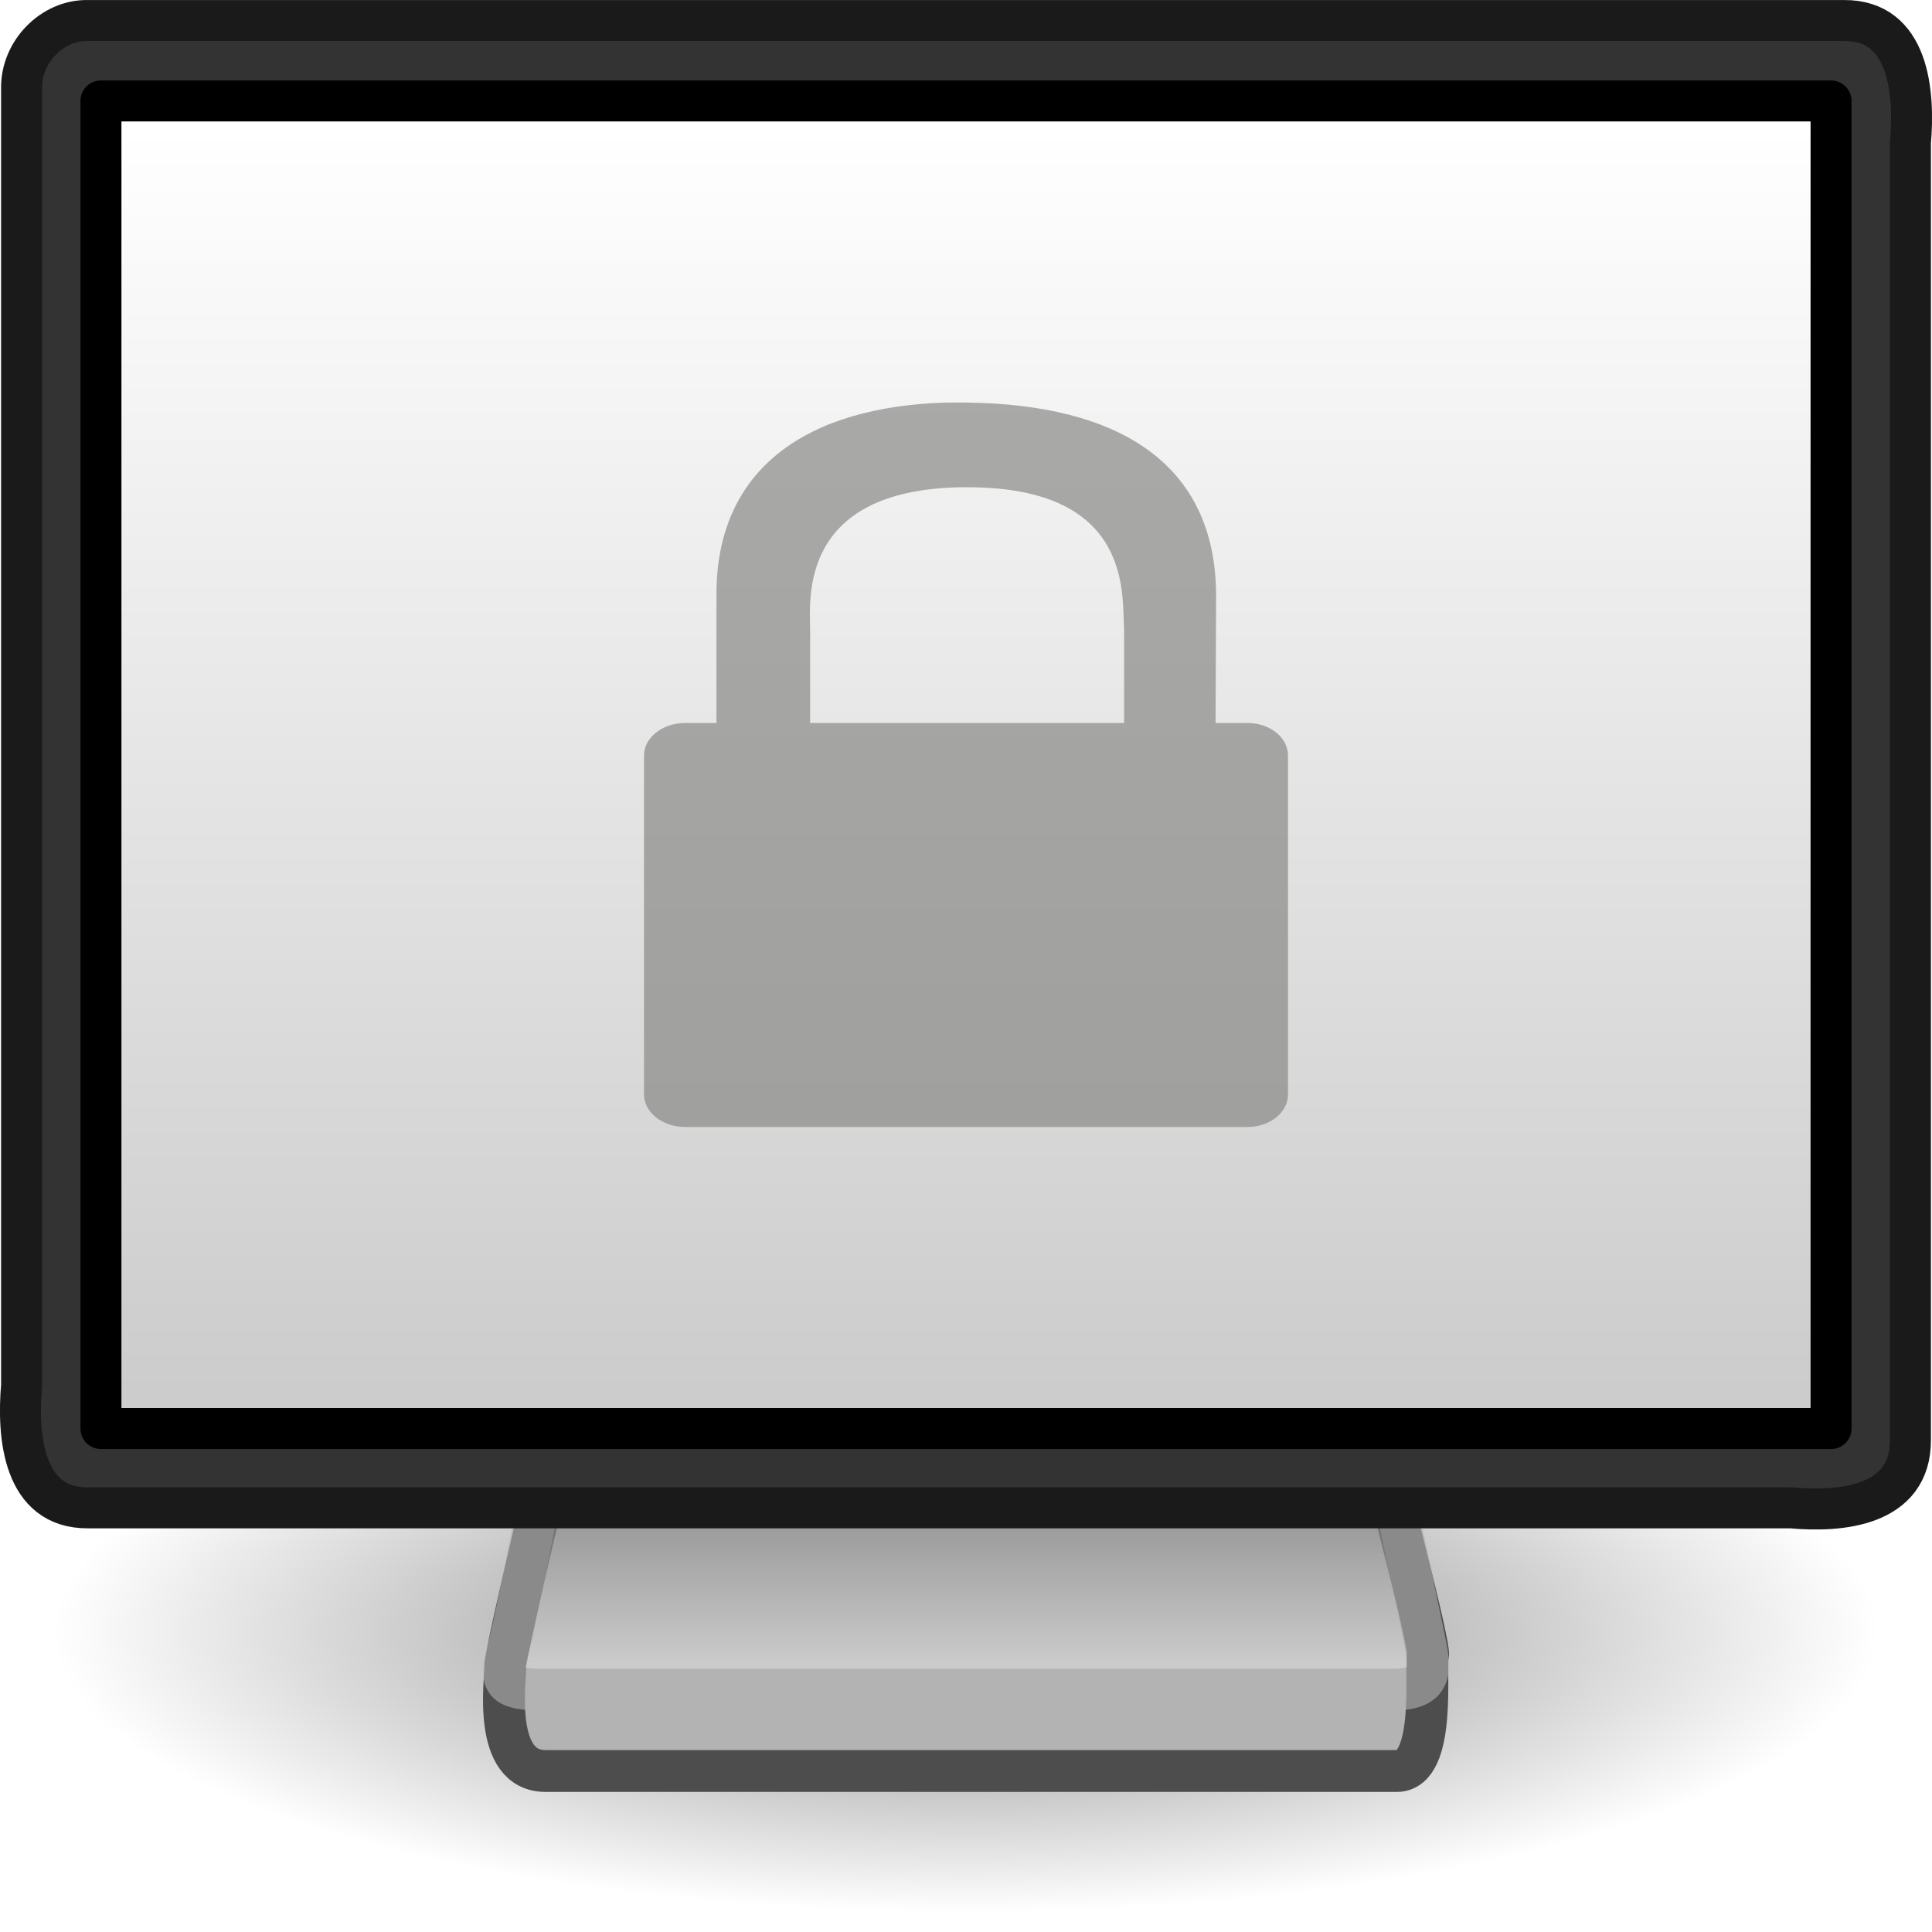
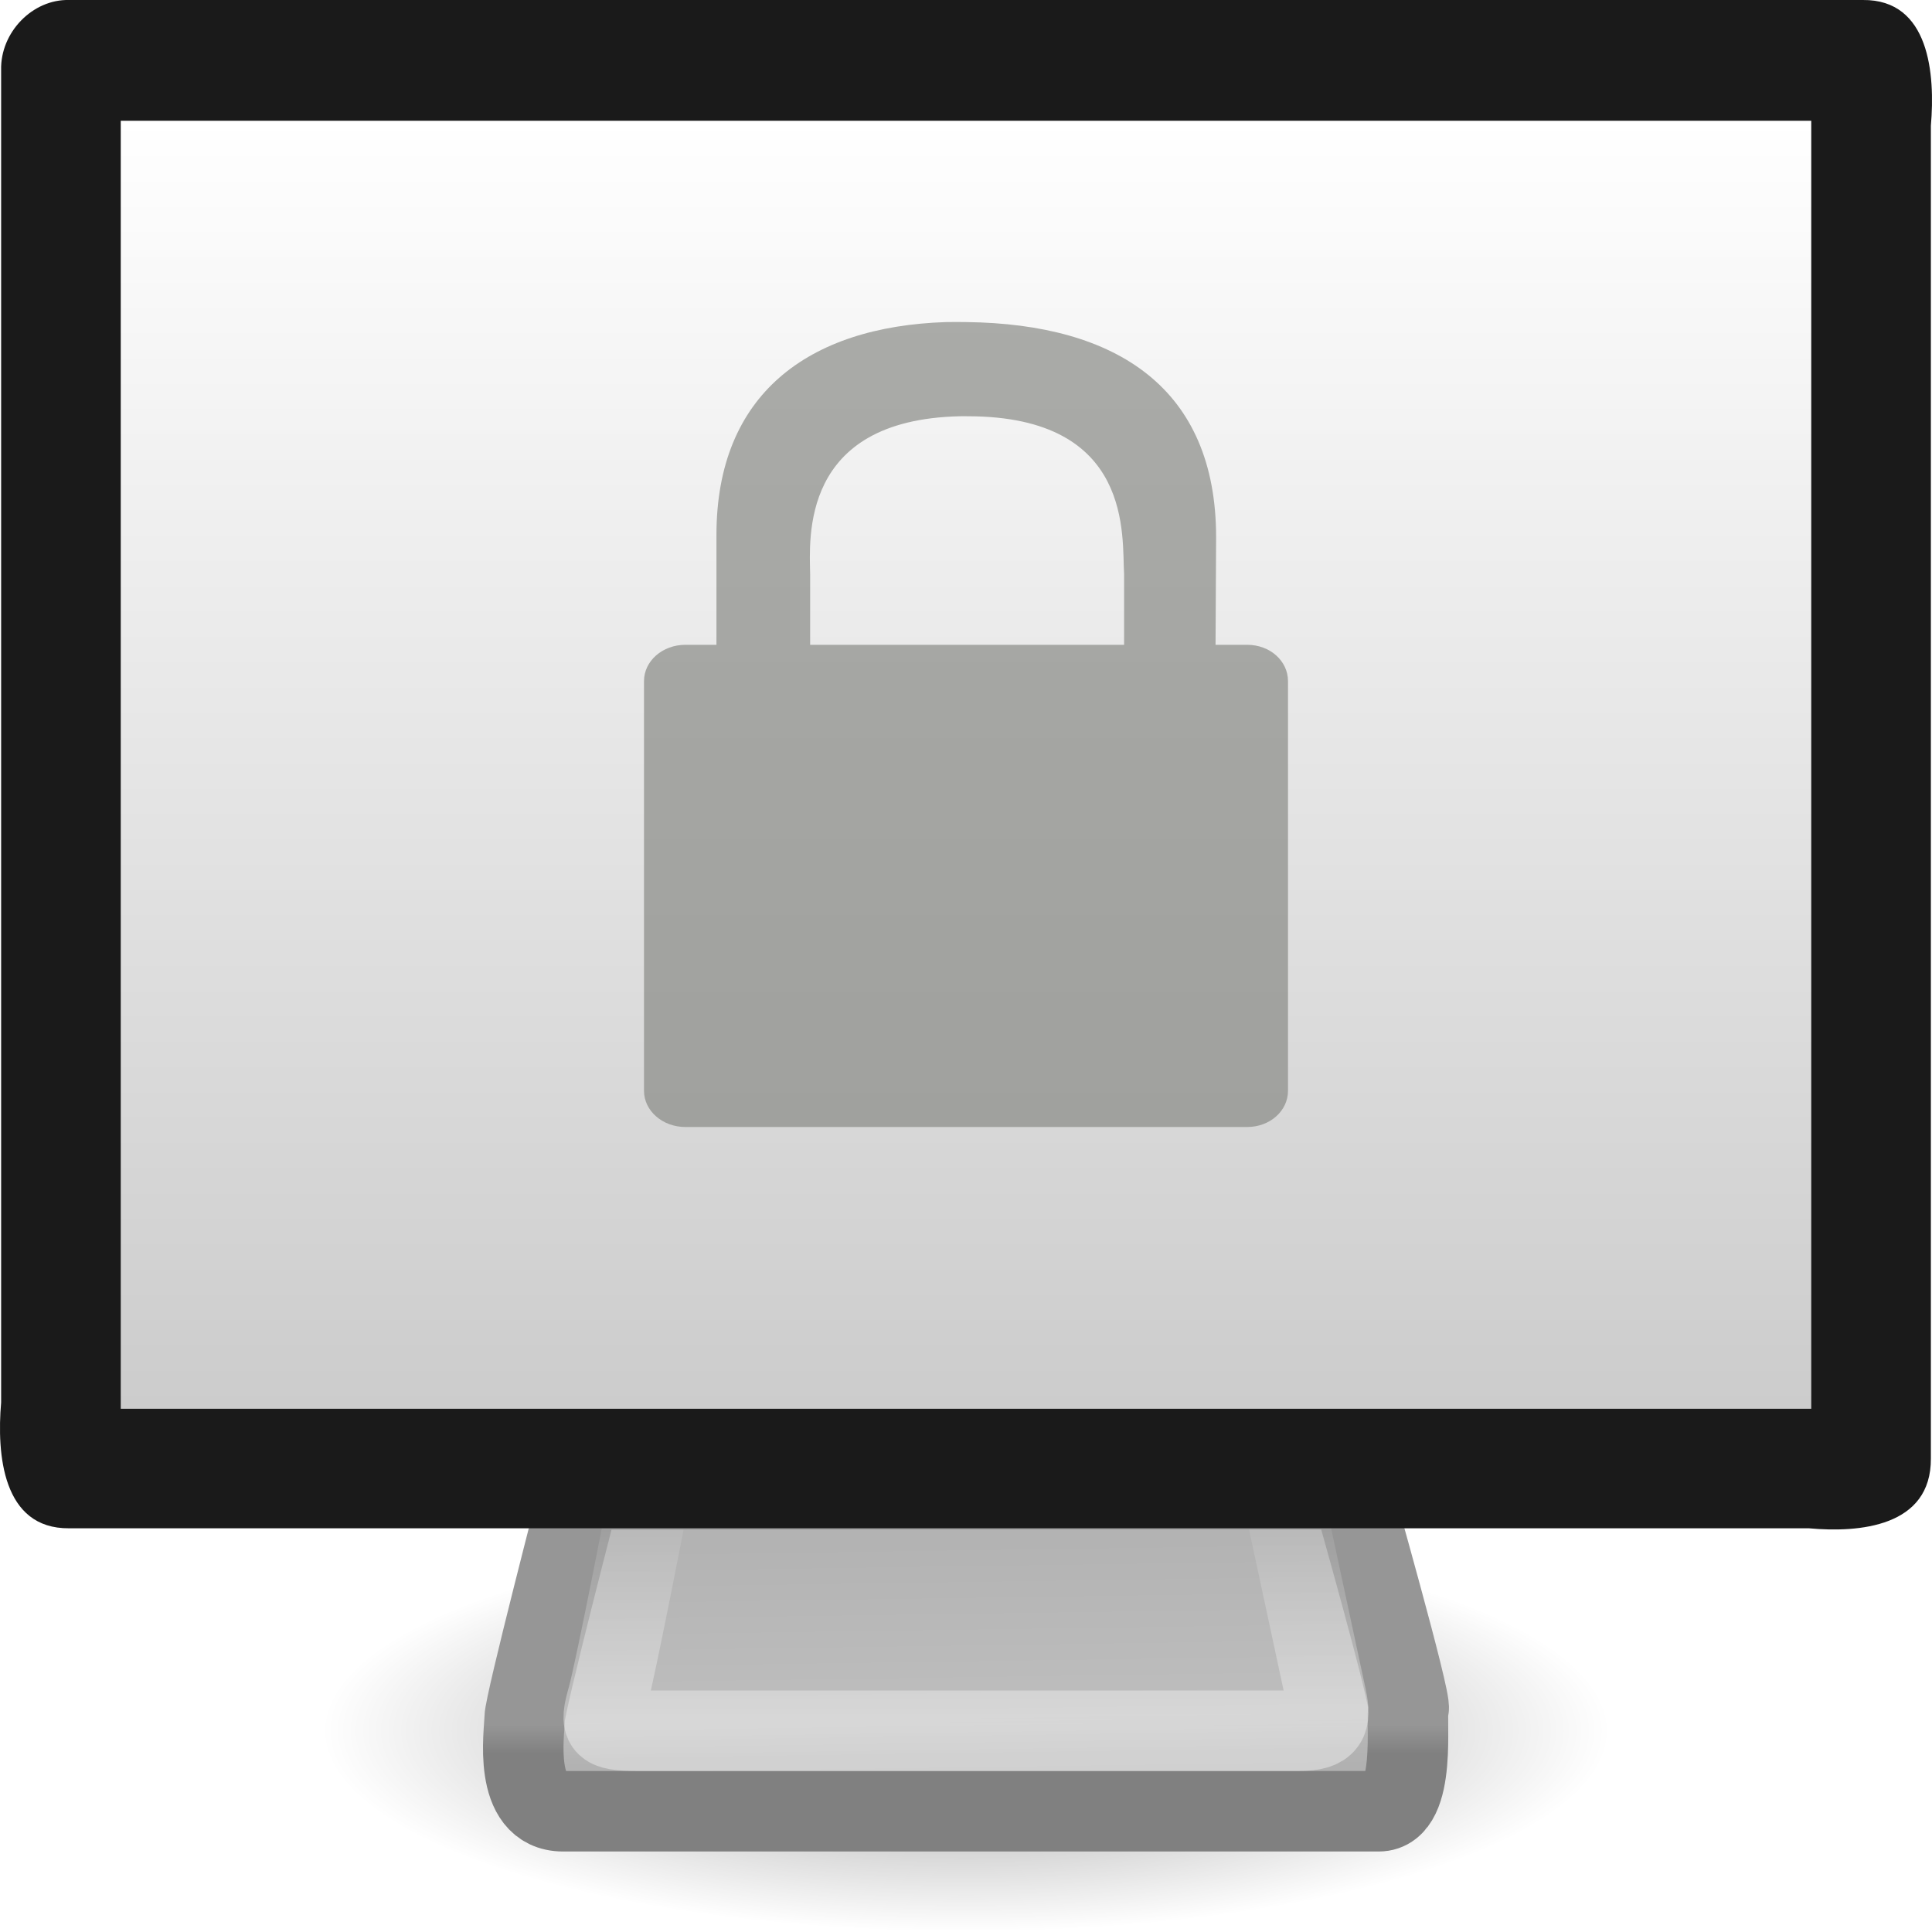
- <svg xmlns="http://www.w3.org/2000/svg" xmlns:xlink="http://www.w3.org/1999/xlink" width="24" height="24" id="svg2483" version="1.0">
-   <defs id="defs2485">
+ <svg xmlns="http://www.w3.org/2000/svg" xmlns:xlink="http://www.w3.org/1999/xlink" version="1.0" width="24" height="24" id="svg2">
+   <defs id="defs4">
    <linearGradient id="linearGradient10691">
-       <stop id="stop10693" offset="0" style="stop-color:#000000;stop-opacity:1;" />
-       <stop id="stop10695" offset="1" style="stop-color:#000000;stop-opacity:0;" />
+       <stop id="stop10693" style="stop-color:#000000;stop-opacity:1" offset="0" />
+       <stop id="stop10695" style="stop-color:#000000;stop-opacity:0" offset="1" />
    </linearGradient>
-     <radialGradient xlink:href="#linearGradient10691" id="radialGradient2540" gradientUnits="userSpaceOnUse" gradientTransform="scale(1.902215,0.525703)" cx="6.703" cy="73.616" fx="6.703" fy="73.616" r="7.228" />
-     <linearGradient id="linearGradient2190">
-       <stop id="stop2192" offset="0" style="stop-color:#dadada;stop-opacity:1;" />
-       <stop id="stop2196" offset="1" style="stop-color:#707070;stop-opacity:1;" />
+     <radialGradient cx="6.703" cy="73.616" r="7.228" fx="6.703" fy="73.616" id="radialGradient2540" xlink:href="#linearGradient10691" gradientUnits="userSpaceOnUse" gradientTransform="matrix(1.106743,0,0,0.3458572,4.581818,-3.960522)" />
+     <linearGradient id="linearGradient3406">
+       <stop id="stop3408" style="stop-color:#808080;stop-opacity:1" offset="0" />
+       <stop id="stop3414" style="stop-color:#808080;stop-opacity:1" offset="0.3" />
+       <stop id="stop3416" style="stop-color:#969696;stop-opacity:1" offset="0.415" />
+       <stop id="stop3410" style="stop-color:#969696;stop-opacity:1" offset="1" />
    </linearGradient>
-     <linearGradient xlink:href="#linearGradient2190" id="linearGradient2554" gradientUnits="userSpaceOnUse" gradientTransform="matrix(9.73309e-2,0,0,9.528545e-2,4.926091,1.211369)" x1="72.679" y1="204.053" x2="72.679" y2="180.043" />
+     <linearGradient x1="24" y1="45" x2="24" y2="37.974" id="linearGradient2537" xlink:href="#linearGradient3406" gradientUnits="userSpaceOnUse" gradientTransform="matrix(0.4782609,0,0,0.4444444,0.5217382,2.722223)" />
+     <linearGradient id="linearGradient3418">
+       <stop id="stop3420" style="stop-color:#aaaaaa;stop-opacity:1" offset="0" />
+       <stop id="stop3426" style="stop-color:#b3b3b3;stop-opacity:1" offset="0.264" />
+       <stop id="stop3428" style="stop-color:#bebebe;stop-opacity:1" offset="0.395" />
+       <stop id="stop3422" style="stop-color:#b3b3b3;stop-opacity:1" offset="1" />
+     </linearGradient>
+     <linearGradient x1="26.871" y1="45" x2="26.747" y2="36.943" id="linearGradient2535" xlink:href="#linearGradient3418" gradientUnits="userSpaceOnUse" gradientTransform="matrix(0.4782609,0,0,0.4444444,0.5217382,2.722223)" />
+     <linearGradient id="linearGradient3269">
+       <stop id="stop3271" style="stop-color:#ffffff;stop-opacity:1" offset="0" />
+       <stop id="stop3273" style="stop-color:#ffffff;stop-opacity:0" offset="1" />
+     </linearGradient>
+     <linearGradient x1="19.283" y1="42.361" x2="19.283" y2="34.02" id="linearGradient2532" xlink:href="#linearGradient3269" gradientUnits="userSpaceOnUse" gradientTransform="matrix(0.3919637,0,0,0.3768224,2.592871,5.492338)" />
    <linearGradient id="linearGradient2327">
-       <stop style="stop-color:#ffffff;stop-opacity:1" offset="0" id="stop2329" />
-       <stop style="stop-color:#cccccc;stop-opacity:1" offset="1" id="stop2331" />
+       <stop id="stop2329" style="stop-color:#ffffff;stop-opacity:1" offset="0" />
+       <stop id="stop2331" style="stop-color:#cccccc;stop-opacity:1" offset="1" />
    </linearGradient>
-     <linearGradient xlink:href="#linearGradient2327" id="linearGradient2550" gradientUnits="userSpaceOnUse" gradientTransform="matrix(0.4960448,0,0,0.5115904,4.5412227e-2,-1.5944102e-2)" x1="32.734" y1="3.147" x2="32.734" y2="33.843" />
+     <linearGradient x1="32.734" y1="2.413" x2="32.734" y2="34.723" id="linearGradient2528" xlink:href="#linearGradient2327" gradientUnits="userSpaceOnUse" gradientTransform="matrix(0.4847112,0,0,0.4963577,0.318551,0.2673967)" />
  </defs>
  <g id="layer1">
-     <path transform="matrix(0.8236694,0,0,0.9151882,1.498215,-15.1455)" d="M 26.5,38.7 A 13.75,3.8 0 1 1 -1,38.7 A 13.75,3.8 0 1 1 26.5,38.7 z" id="path2883" style="opacity:0.5;fill:url(#radialGradient2540);fill-opacity:1;fill-rule:nonzero;stroke:none;stroke-width:0.8;stroke-linecap:butt;stroke-linejoin:miter;marker:none;marker-start:none;marker-mid:none;marker-end:none;stroke-miterlimit:4;stroke-dashoffset:0;stroke-opacity:1;visibility:visible;display:inline;overflow:visible" />
-     <path style="fill:#b3b3b3;fill-opacity:1;fill-rule:evenodd;stroke:#4d4d4d;stroke-width:0.52;stroke-linecap:round;stroke-linejoin:round;stroke-miterlimit:4;stroke-dasharray:none;stroke-opacity:1" d="M 7,17.513 C 7,17.513 6.278,20.499 6.278,20.698 C 6.278,20.887 6.115,22 6.777,22 C 7.427,22 16.846,22 17.351,22 C 17.857,22 17.695,20.667 17.739,20.562 C 17.781,20.46 17,17.51 17,17.51 L 7,17.513 z" id="path2170" />
-     <path style="opacity:0.6;fill:url(#linearGradient2554);fill-opacity:1;fill-rule:evenodd;stroke:#b3b3b3;stroke-width:0.519;stroke-linecap:round;stroke-linejoin:round;stroke-miterlimit:4;stroke-dasharray:none;stroke-opacity:1" d="M 7,17.013 C 7,17.013 6.447,19.987 6.321,20.449 C 6.195,20.909 6.223,20.99 6.799,20.99 C 7.364,20.99 16.813,20.99 17.27,20.99 C 17.738,20.99 17.789,20.828 17.71,20.444 C 17.633,20.069 17,17.01 17,17.01 L 7,17.013 z" id="path2186" />
-     <path style="fill:#333333;fill-opacity:1;fill-rule:evenodd;stroke:#1a1a1a;stroke-width:0.509;stroke-linecap:round;stroke-linejoin:round;marker:none;marker-start:none;marker-mid:none;marker-end:none;stroke-miterlimit:4;stroke-dasharray:none;stroke-dashoffset:0;stroke-opacity:1;visibility:visible;display:inline;overflow:visible;enable-background:accumulate" d="M 1.094,0.255 C 8.365,0.255 15.635,0.255 22.906,0.255 C 23.717,0.248 23.786,1.151 23.732,1.775 C 23.732,7.145 23.732,12.515 23.732,17.885 C 23.738,18.716 22.857,18.787 22.249,18.731 C 15.197,18.731 8.146,18.731 1.094,18.731 C 0.283,18.738 0.214,17.835 0.268,17.211 C 0.268,11.841 0.268,6.471 0.268,1.101 C 0.258,0.646 0.65,0.244 1.094,0.255 z" id="rect3170" />
-     <path style="fill:url(#linearGradient2550);fill-opacity:1;fill-rule:evenodd;stroke:#000000;stroke-width:0.509;stroke-linecap:round;stroke-linejoin:round;marker:none;marker-start:none;marker-mid:none;marker-end:none;stroke-miterlimit:4;stroke-dasharray:none;stroke-dashoffset:0;stroke-opacity:1;visibility:visible;display:inline;overflow:visible;enable-background:accumulate" d="M 1.254,1.254 C 8.418,1.254 15.582,1.254 22.746,1.254 C 22.746,6.751 22.746,12.249 22.746,17.746 C 15.582,17.746 8.418,17.746 1.254,17.746 C 1.254,12.249 1.254,6.751 1.254,1.254 z" id="rect4151" />
-     <path style="opacity:0.699;fill:#888a85;fill-opacity:1;fill-rule:nonzero;stroke:none;stroke-width:1;stroke-linecap:butt;stroke-linejoin:miter;marker:none;marker-start:none;marker-mid:none;marker-end:none;stroke-miterlimit:4;stroke-dasharray:none;stroke-dashoffset:0;stroke-opacity:1;visibility:visible;display:block;overflow:visible" d="M 11.75,5.001 C 10.036,5.051 8.9,5.811 8.9,7.38 L 8.9,8.981 L 8.514,8.981 C 8.231,8.981 8,9.161 8,9.386 L 8,13.595 C 8,13.82 8.231,14 8.514,14 L 15.493,14 C 15.776,14 16,13.82 16,13.595 L 16,9.386 C 16,9.161 15.776,8.981 15.493,8.981 L 15.1,8.981 L 15.107,7.406 C 15.107,5.741 13.874,5.022 12.007,5.001 C 11.92,5 11.834,4.999 11.75,5.001 z M 11.921,6.053 C 11.953,6.053 11.989,6.053 12.021,6.053 C 14.093,6.053 13.934,7.413 13.964,7.818 L 13.964,8.981 L 10.064,8.981 L 10.064,7.824 C 10.057,7.423 9.936,6.095 11.921,6.053 z" id="path2086" />
+     <path d="M 20,21.5 C 20,22.881 16.418,24 12,24 C 7.582,24 4,22.881 4,21.5 C 4,20.119 7.582,19 12,19 C 16.418,19 20,20.119 20,21.5 z" id="path2883" style="opacity:0.4;fill:url(#radialGradient2540);fill-opacity:1;fill-rule:nonzero;stroke:none;stroke-width:0.8;stroke-linecap:butt;stroke-linejoin:miter;marker:none;marker-start:none;marker-mid:none;marker-end:none;stroke-miterlimit:4;stroke-dashoffset:0;stroke-opacity:1;visibility:visible;display:inline;overflow:visible" />
+     <path d="M 7.209,18.503 C 7.209,18.503 6.517,21.168 6.517,21.347 C 6.517,21.515 6.361,22.5 6.995,22.5 C 7.618,22.5 16.643,22.5 17.127,22.5 C 17.611,22.5 17.456,21.318 17.498,21.225 C 17.539,21.134 16.791,18.5 16.791,18.5 L 7.209,18.503 z" id="path2170" style="fill:url(#linearGradient2535);fill-opacity:1;fill-rule:evenodd;stroke:url(#linearGradient2537);stroke-width:1;stroke-linecap:round;stroke-linejoin:round;stroke-miterlimit:4;stroke-dasharray:none;stroke-opacity:1" />
+     <path d="M 8.08,18.502 C 8.08,18.502 7.647,20.744 7.548,21.092 C 7.449,21.439 7.471,21.5 7.923,21.5 C 8.366,21.5 15.773,21.5 16.131,21.5 C 16.498,21.5 16.538,21.377 16.476,21.088 C 16.415,20.806 15.92,18.5 15.92,18.5 L 8.08,18.502 z" id="path2186" style="opacity:0.4;fill:none;fill-opacity:1;fill-rule:evenodd;stroke:url(#linearGradient2532);stroke-width:1;stroke-linecap:round;stroke-linejoin:round;stroke-miterlimit:4;stroke-dasharray:none;stroke-opacity:1" />
+     <path d="M 0.858,0 C 8.286,0 15.714,0 23.142,0 C 23.97,-0.007 24.041,0.922 23.986,1.562 C 23.986,7.08 23.986,12.598 23.986,18.116 C 23.992,18.969 23.092,19.042 22.471,18.985 C 15.267,18.985 8.062,18.985 0.858,18.985 C 0.03,18.992 -0.041,18.064 0.014,17.423 C 0.014,11.906 0.014,6.388 0.014,0.87 C 0.003,0.402 0.404,-0.011 0.858,0 z" id="rect3170" style="fill:#1a1a1a;fill-opacity:1;fill-rule:evenodd;stroke:none;stroke-width:1.004;stroke-linecap:round;stroke-linejoin:round;marker:none;marker-start:none;marker-mid:none;marker-end:none;stroke-miterlimit:4;stroke-dasharray:none;stroke-dashoffset:0;stroke-opacity:1;visibility:visible;display:inline;overflow:visible;enable-background:accumulate" />
+     <path d="M 1.5,1.5 C 8.5,1.5 15.5,1.5 22.5,1.5 C 22.5,6.833 22.5,12.167 22.5,17.5 C 15.5,17.5 8.5,17.5 1.5,17.5 C 1.5,12.167 1.5,6.833 1.5,1.5 z" id="rect4151" style="fill:url(#linearGradient2528);fill-opacity:1;fill-rule:evenodd;stroke:none;stroke-width:1.003;stroke-linecap:round;stroke-linejoin:round;marker:none;marker-start:none;marker-mid:none;marker-end:none;stroke-miterlimit:4;stroke-dasharray:none;stroke-dashoffset:0;stroke-opacity:1;visibility:visible;display:inline;overflow:visible;enable-background:accumulate" />
+     <path d="M 11.75,4.001 C 10.036,4.057 8.9,4.902 8.9,6.645 L 8.9,8.01 L 8.514,8.01 C 8.231,8.01 8,8.21 8,8.461 L 8,13.55 C 8,13.8 8.231,14 8.514,14 L 15.493,14 C 15.776,14 16,13.8 16,13.55 L 16,8.461 C 16,8.21 15.776,8.01 15.493,8.01 L 15.1,8.01 L 15.107,6.674 C 15.107,4.823 13.874,4.024 12.007,4.001 C 11.92,4 11.834,3.999 11.75,4.001 z M 11.921,5.171 C 11.953,5.17 11.989,5.171 12.021,5.171 C 14.093,5.171 13.934,6.681 13.964,7.131 L 13.964,8.01 L 10.064,8.01 L 10.064,7.138 C 10.057,6.692 9.936,5.216 11.921,5.171 z" id="path2086" style="opacity:0.699;fill:#888a85;fill-opacity:1;fill-rule:nonzero;stroke:none;stroke-width:1;stroke-linecap:butt;stroke-linejoin:miter;marker:none;marker-start:none;marker-mid:none;marker-end:none;stroke-miterlimit:4;stroke-dasharray:none;stroke-dashoffset:0;stroke-opacity:1;visibility:visible;display:block;overflow:visible" />
  </g>
</svg>
